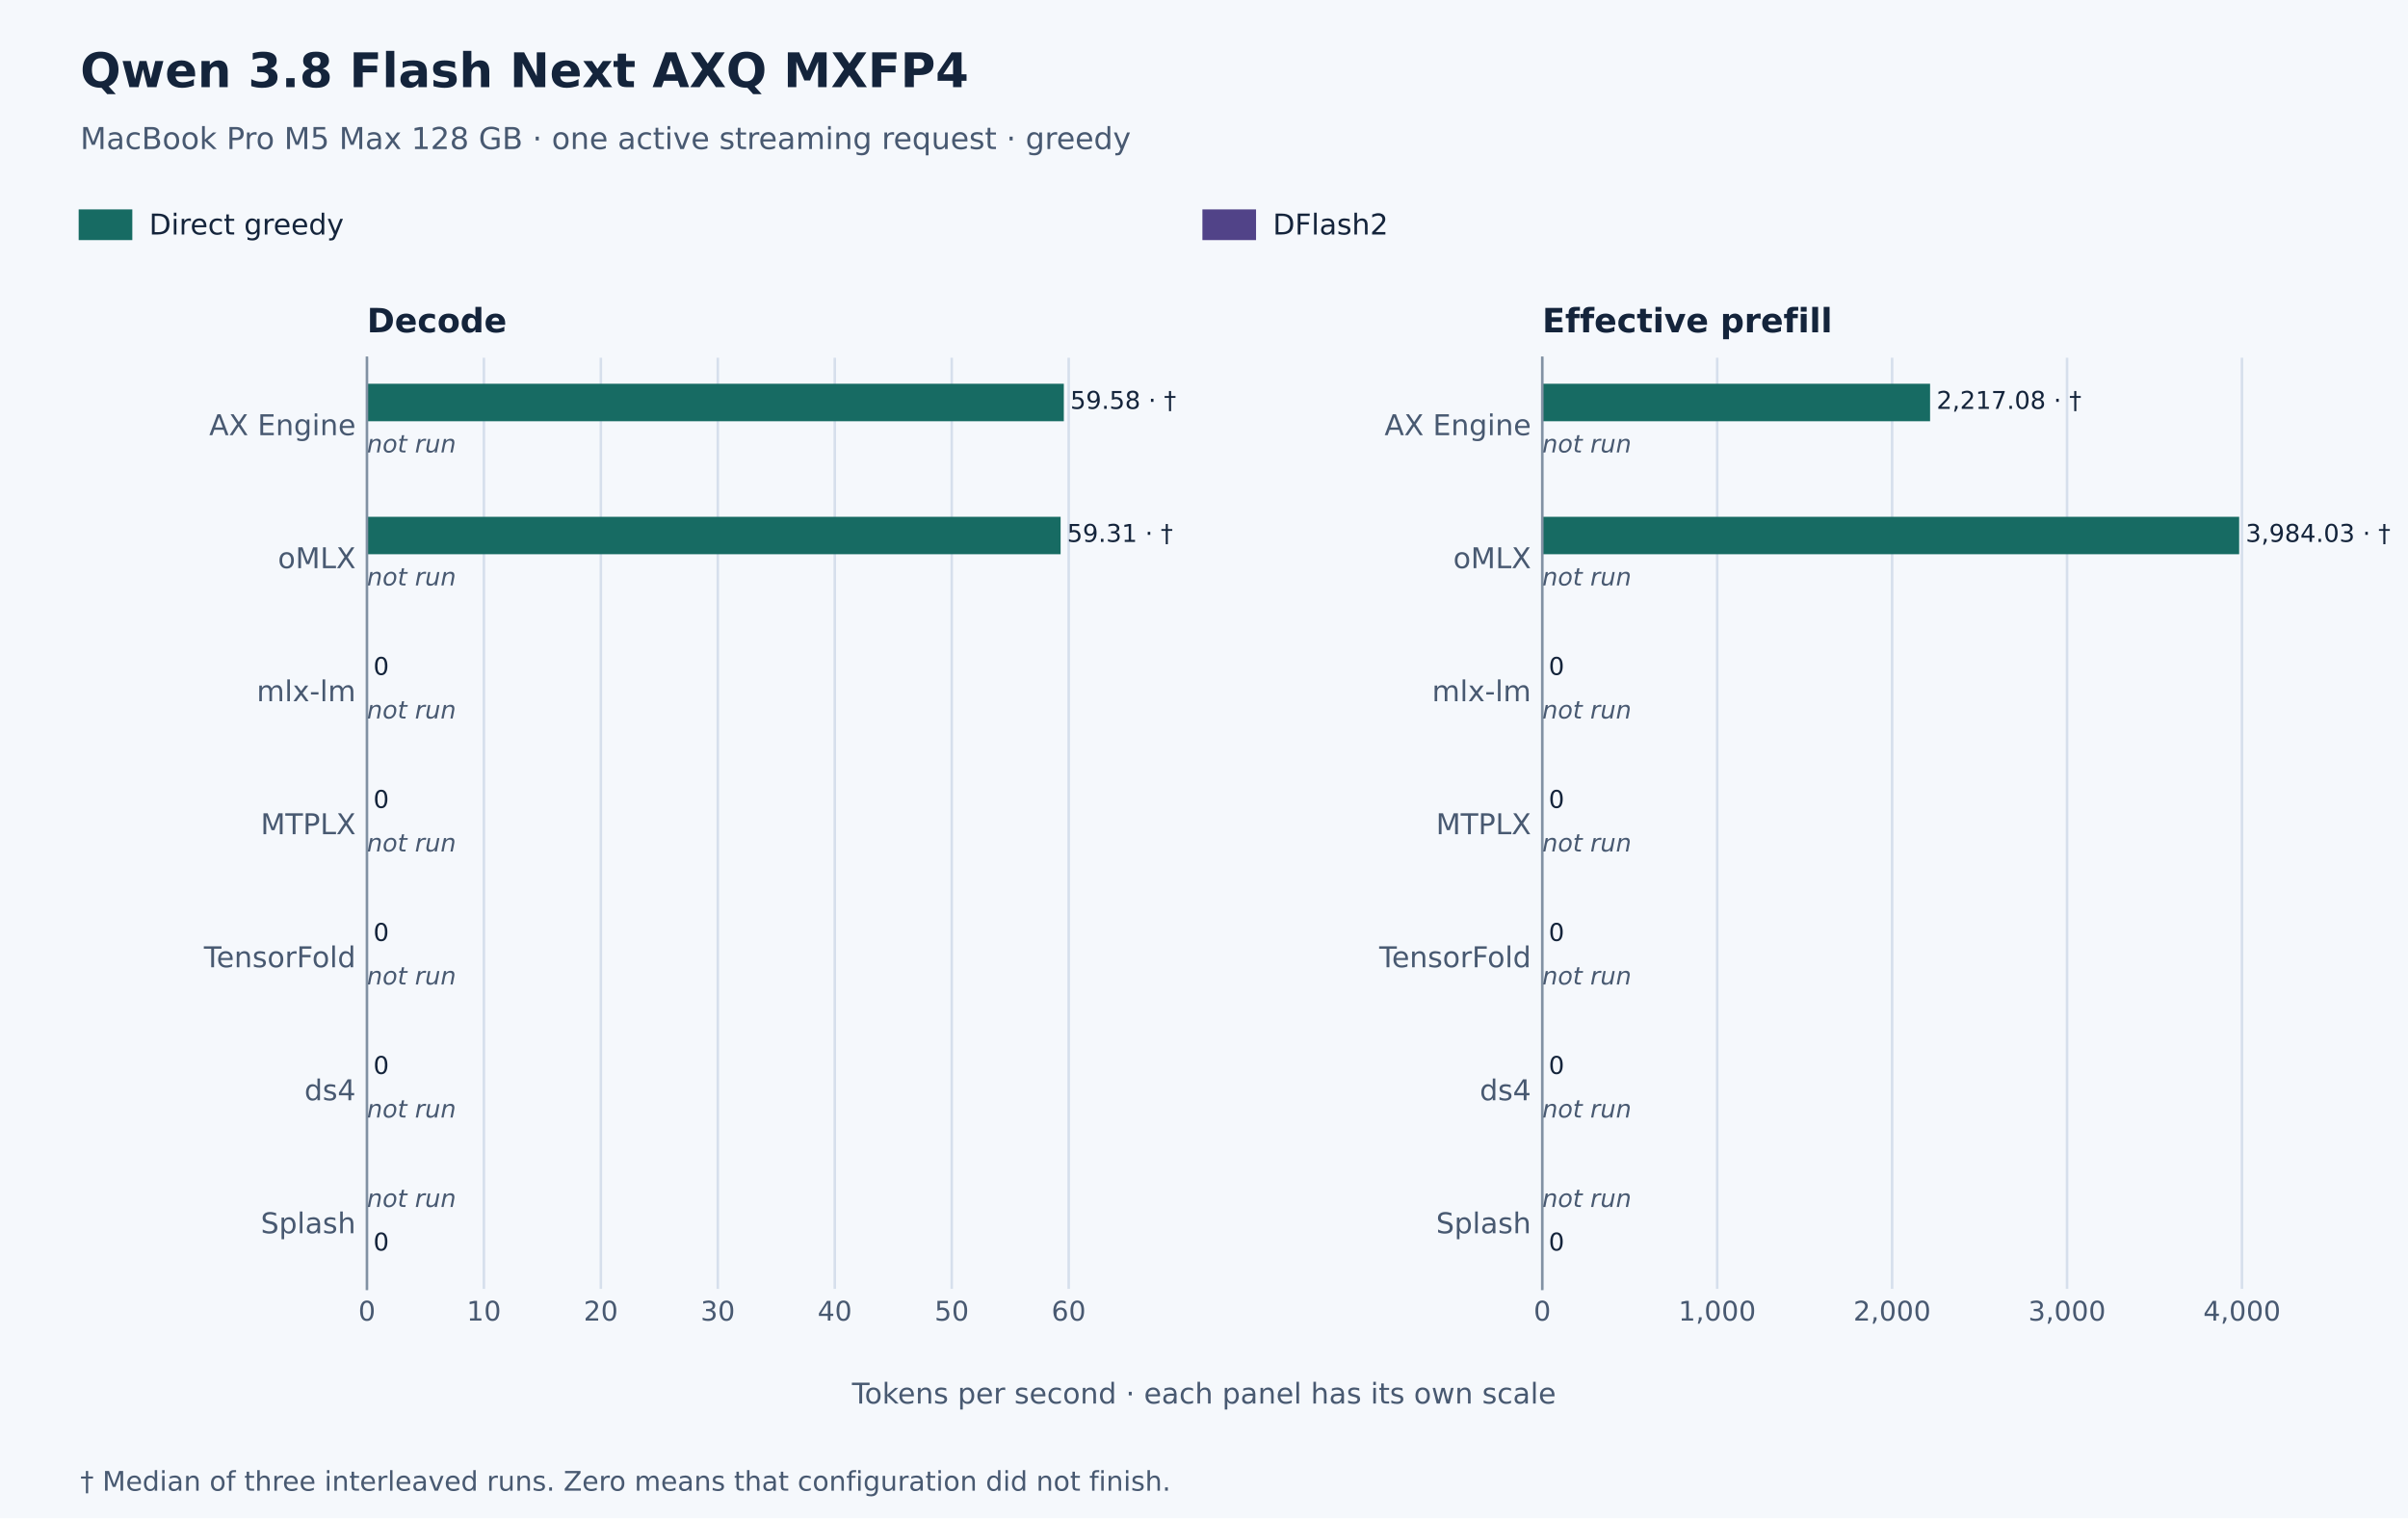
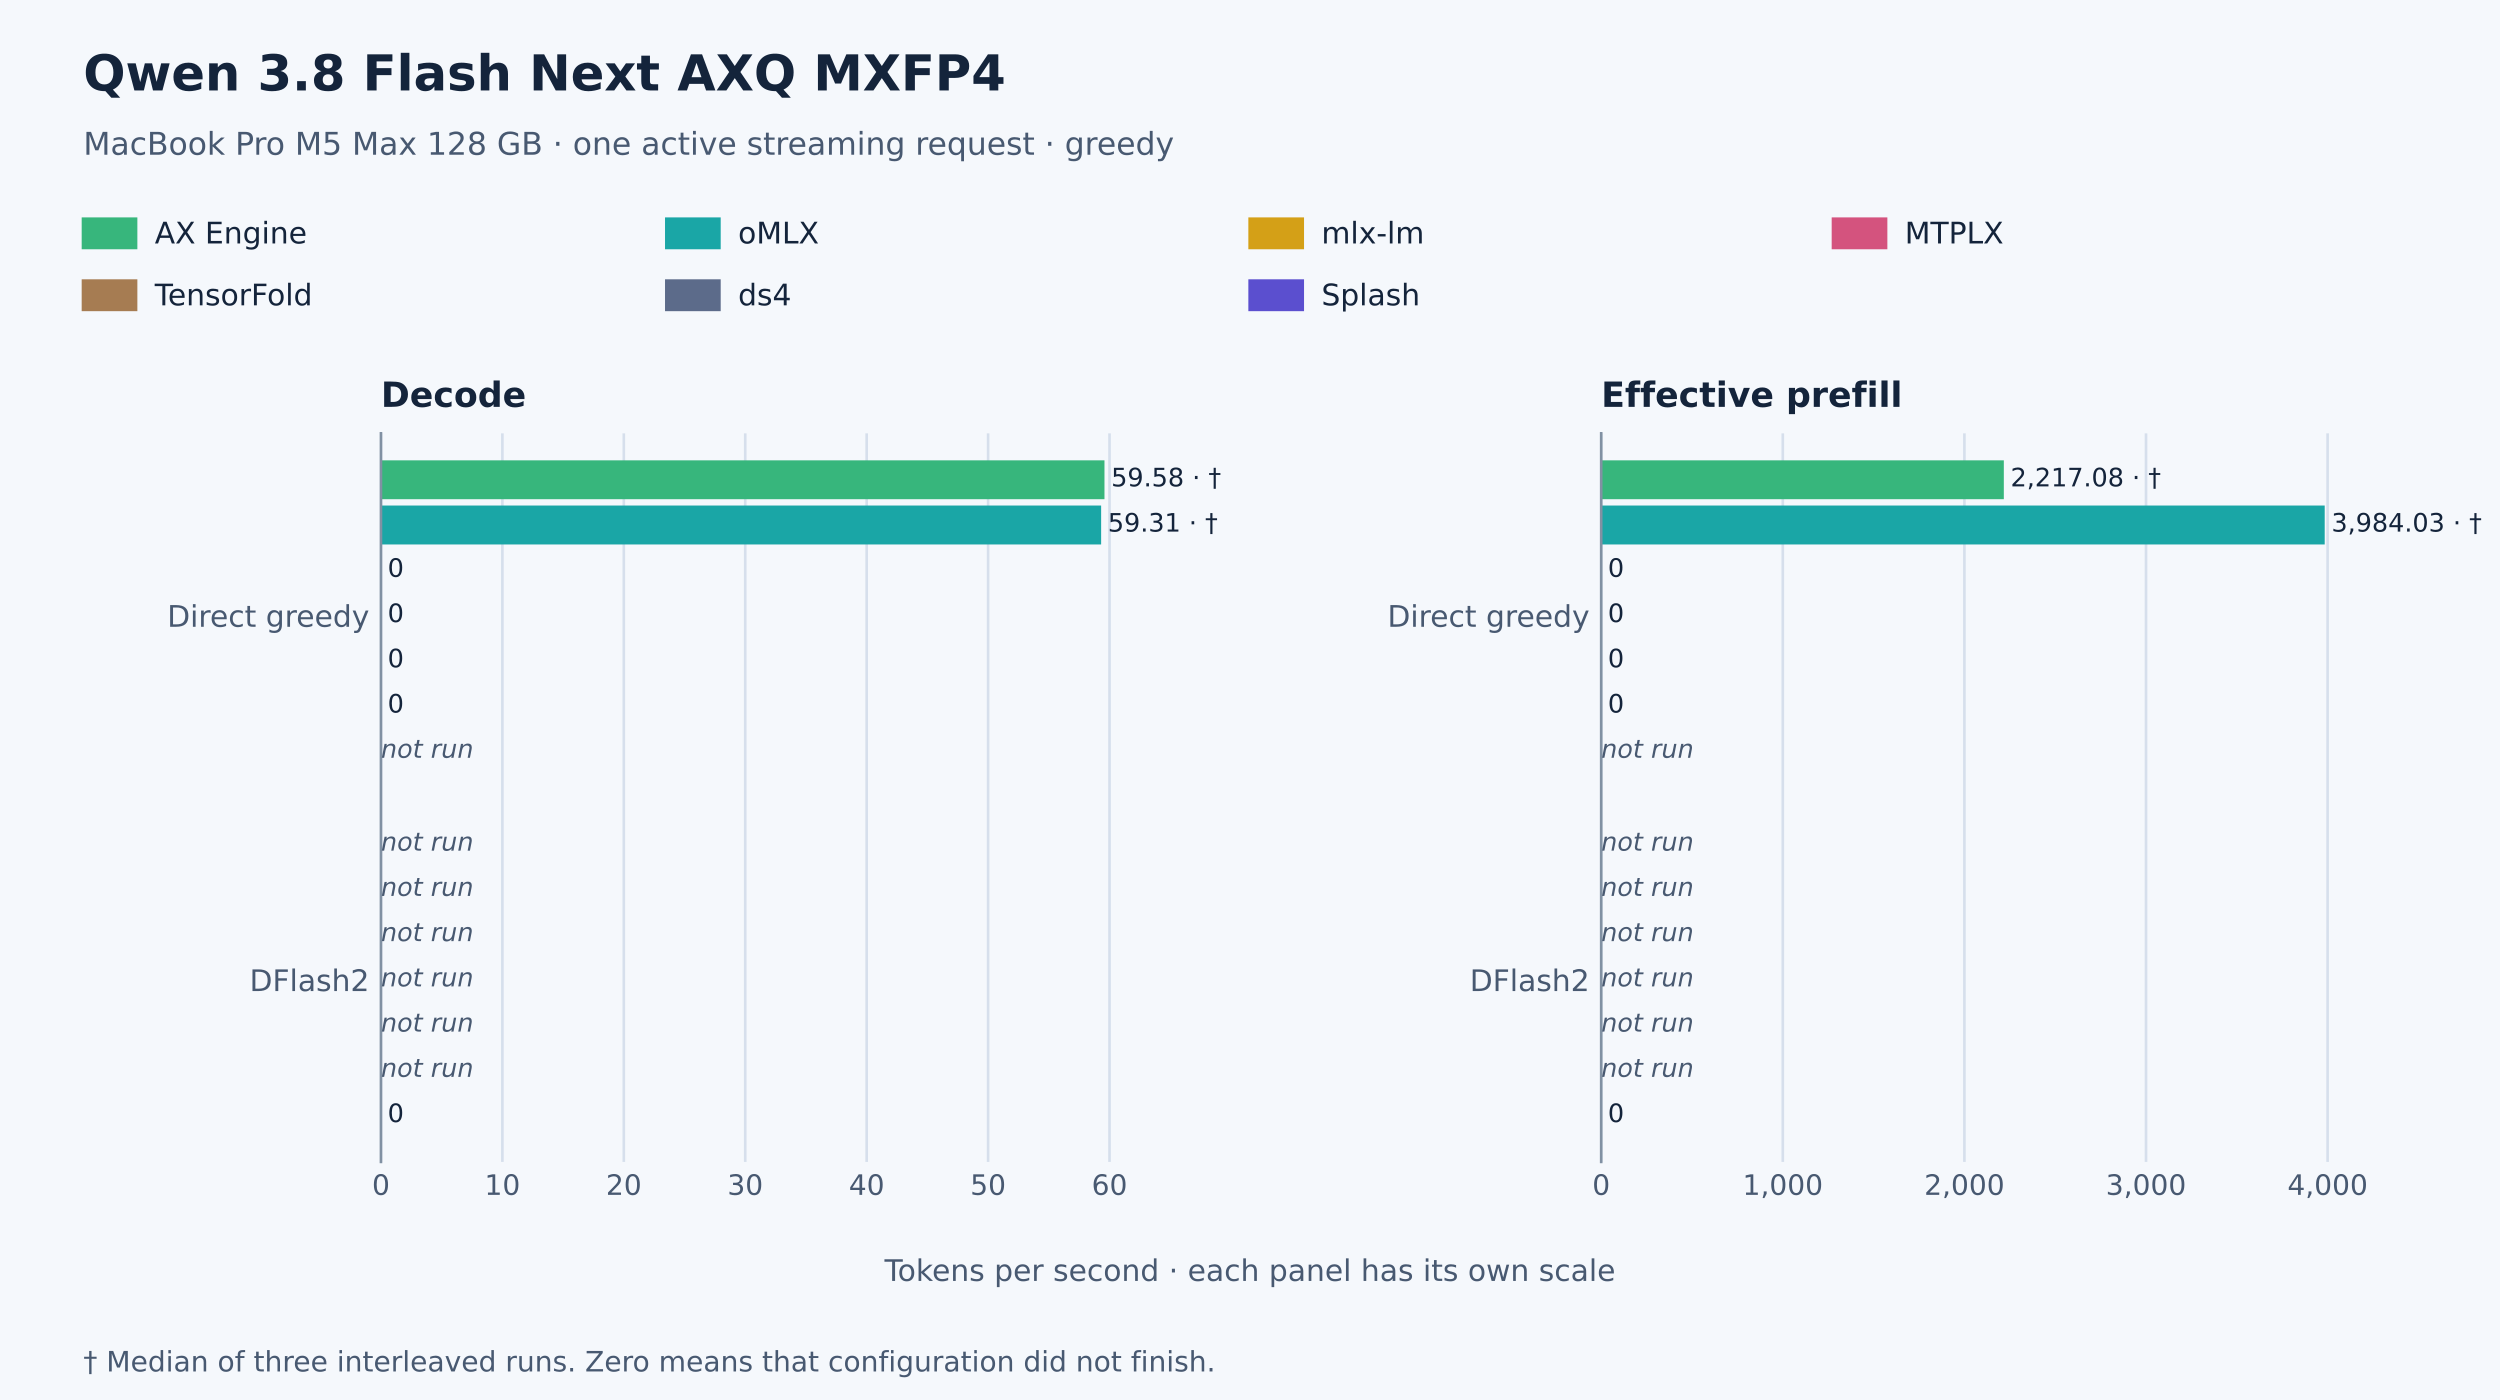
- <svg xmlns="http://www.w3.org/2000/svg" width="756pt" height="476.64pt" viewBox="0 0 756 476.64" version="1.1">
+ <svg xmlns="http://www.w3.org/2000/svg" width="756pt" height="423.36pt" viewBox="0 0 756 423.36" version="1.1">
  <defs>
    <style type="text/css">*{stroke-linejoin: round; stroke-linecap: butt}</style>
  </defs>
  <g id="figure_1">
    <g id="patch_1">
-       <path d="M 0 476.64  L 756 476.64  L 756 0  L 0 0  z " style="fill: #f5f8fc" />
+       <path d="M 0 423.36  L 756 423.36  L 756 0  L 0 0  z " style="fill: #f5f8fc" />
    </g>
    <g id="axes_1">
      <g id="patch_2">
-         <path d="M 115.2 404.64  L 369 404.64  L 369 112.32  L 115.2 112.32  z " style="fill: #f5f8fc" />
+         <path d="M 115.2 351.36  L 369 351.36  L 369 131.04  L 115.2 131.04  z " style="fill: #f5f8fc" />
      </g>
      <g id="matplotlib.axis_1">
        <g id="xtick_1">
          <g id="line2d_1">
-             <path d="M 115.2 404.64  L 115.2 112.32  " clip-path="url(#p077b2ebe01)" style="fill: none; stroke: #d6dfec; stroke-width: 0.8; stroke-linecap: square" />
+             <path d="M 115.2 351.36  L 115.2 131.04  " clip-path="url(#pa84a5c3c2f)" style="fill: none; stroke: #d6dfec; stroke-width: 0.8; stroke-linecap: square" />
          </g>
          <g id="line2d_2" />
          <g id="text_1">
-             <text style="font-size: 8.5px; font-family: 'DejaVu Sans', 'Helvetica Neue', Helvetica, Arial, sans-serif; text-anchor: middle; fill: #485971" x="115.2" y="414.598" transform="rotate(-0 115.2 414.598)">0</text>
+             <text style="font-size: 8.5px; font-family: 'DejaVu Sans', 'Helvetica Neue', Helvetica, Arial, sans-serif; text-anchor: middle; fill: #485971" x="115.2" y="361.318" transform="rotate(-0 115.2 361.318)">0</text>
          </g>
        </g>
        <g id="xtick_2">
          <g id="line2d_3">
-             <path d="M 151.92 404.64  L 151.92 112.32  " clip-path="url(#p077b2ebe01)" style="fill: none; stroke: #d6dfec; stroke-width: 0.8; stroke-linecap: square" />
+             <path d="M 151.92 351.36  L 151.92 131.04  " clip-path="url(#pa84a5c3c2f)" style="fill: none; stroke: #d6dfec; stroke-width: 0.8; stroke-linecap: square" />
          </g>
          <g id="line2d_4" />
          <g id="text_2">
-             <text style="font-size: 8.5px; font-family: 'DejaVu Sans', 'Helvetica Neue', Helvetica, Arial, sans-serif; text-anchor: middle; fill: #485971" x="151.92" y="414.598" transform="rotate(-0 151.9199 414.598)">10</text>
+             <text style="font-size: 8.5px; font-family: 'DejaVu Sans', 'Helvetica Neue', Helvetica, Arial, sans-serif; text-anchor: middle; fill: #485971" x="151.92" y="361.318" transform="rotate(-0 151.9199 361.318)">10</text>
          </g>
        </g>
        <g id="xtick_3">
          <g id="line2d_5">
-             <path d="M 188.64 404.64  L 188.64 112.32  " clip-path="url(#p077b2ebe01)" style="fill: none; stroke: #d6dfec; stroke-width: 0.8; stroke-linecap: square" />
+             <path d="M 188.64 351.36  L 188.64 131.04  " clip-path="url(#pa84a5c3c2f)" style="fill: none; stroke: #d6dfec; stroke-width: 0.8; stroke-linecap: square" />
          </g>
          <g id="line2d_6" />
          <g id="text_3">
-             <text style="font-size: 8.5px; font-family: 'DejaVu Sans', 'Helvetica Neue', Helvetica, Arial, sans-serif; text-anchor: middle; fill: #485971" x="188.64" y="414.598" transform="rotate(-0 188.6397 414.598)">20</text>
+             <text style="font-size: 8.5px; font-family: 'DejaVu Sans', 'Helvetica Neue', Helvetica, Arial, sans-serif; text-anchor: middle; fill: #485971" x="188.64" y="361.318" transform="rotate(-0 188.6397 361.318)">20</text>
          </g>
        </g>
        <g id="xtick_4">
          <g id="line2d_7">
-             <path d="M 225.36 404.64  L 225.36 112.32  " clip-path="url(#p077b2ebe01)" style="fill: none; stroke: #d6dfec; stroke-width: 0.8; stroke-linecap: square" />
+             <path d="M 225.36 351.36  L 225.36 131.04  " clip-path="url(#pa84a5c3c2f)" style="fill: none; stroke: #d6dfec; stroke-width: 0.8; stroke-linecap: square" />
          </g>
          <g id="line2d_8" />
          <g id="text_4">
-             <text style="font-size: 8.5px; font-family: 'DejaVu Sans', 'Helvetica Neue', Helvetica, Arial, sans-serif; text-anchor: middle; fill: #485971" x="225.36" y="414.598" transform="rotate(-0 225.3596 414.598)">30</text>
+             <text style="font-size: 8.5px; font-family: 'DejaVu Sans', 'Helvetica Neue', Helvetica, Arial, sans-serif; text-anchor: middle; fill: #485971" x="225.36" y="361.318" transform="rotate(-0 225.3596 361.318)">30</text>
          </g>
        </g>
        <g id="xtick_5">
          <g id="line2d_9">
-             <path d="M 262.079 404.64  L 262.079 112.32  " clip-path="url(#p077b2ebe01)" style="fill: none; stroke: #d6dfec; stroke-width: 0.8; stroke-linecap: square" />
+             <path d="M 262.079 351.36  L 262.079 131.04  " clip-path="url(#pa84a5c3c2f)" style="fill: none; stroke: #d6dfec; stroke-width: 0.8; stroke-linecap: square" />
          </g>
          <g id="line2d_10" />
          <g id="text_5">
-             <text style="font-size: 8.5px; font-family: 'DejaVu Sans', 'Helvetica Neue', Helvetica, Arial, sans-serif; text-anchor: middle; fill: #485971" x="262.079" y="414.598" transform="rotate(-0 262.0795 414.598)">40</text>
+             <text style="font-size: 8.5px; font-family: 'DejaVu Sans', 'Helvetica Neue', Helvetica, Arial, sans-serif; text-anchor: middle; fill: #485971" x="262.079" y="361.318" transform="rotate(-0 262.0795 361.318)">40</text>
          </g>
        </g>
        <g id="xtick_6">
          <g id="line2d_11">
-             <path d="M 298.799 404.64  L 298.799 112.32  " clip-path="url(#p077b2ebe01)" style="fill: none; stroke: #d6dfec; stroke-width: 0.8; stroke-linecap: square" />
+             <path d="M 298.799 351.36  L 298.799 131.04  " clip-path="url(#pa84a5c3c2f)" style="fill: none; stroke: #d6dfec; stroke-width: 0.8; stroke-linecap: square" />
          </g>
          <g id="line2d_12" />
          <g id="text_6">
-             <text style="font-size: 8.5px; font-family: 'DejaVu Sans', 'Helvetica Neue', Helvetica, Arial, sans-serif; text-anchor: middle; fill: #485971" x="298.799" y="414.598" transform="rotate(-0 298.7993 414.598)">50</text>
+             <text style="font-size: 8.5px; font-family: 'DejaVu Sans', 'Helvetica Neue', Helvetica, Arial, sans-serif; text-anchor: middle; fill: #485971" x="298.799" y="361.318" transform="rotate(-0 298.7993 361.318)">50</text>
          </g>
        </g>
        <g id="xtick_7">
          <g id="line2d_13">
-             <path d="M 335.519 404.64  L 335.519 112.32  " clip-path="url(#p077b2ebe01)" style="fill: none; stroke: #d6dfec; stroke-width: 0.8; stroke-linecap: square" />
+             <path d="M 335.519 351.36  L 335.519 131.04  " clip-path="url(#pa84a5c3c2f)" style="fill: none; stroke: #d6dfec; stroke-width: 0.8; stroke-linecap: square" />
          </g>
          <g id="line2d_14" />
          <g id="text_7">
-             <text style="font-size: 8.5px; font-family: 'DejaVu Sans', 'Helvetica Neue', Helvetica, Arial, sans-serif; text-anchor: middle; fill: #485971" x="335.519" y="414.598" transform="rotate(-0 335.5192 414.598)">60</text>
+             <text style="font-size: 8.5px; font-family: 'DejaVu Sans', 'Helvetica Neue', Helvetica, Arial, sans-serif; text-anchor: middle; fill: #485971" x="335.519" y="361.318" transform="rotate(-0 335.5192 361.318)">60</text>
          </g>
        </g>
      </g>
      <g id="matplotlib.axis_2">
        <g id="ytick_1">
          <g id="line2d_15" />
          <g id="text_8">
-             <text style="font-size: 9px; font-family: 'DejaVu Sans', 'Helvetica Neue', Helvetica, Arial, sans-serif; text-anchor: end; fill: #485971" x="111.7" y="136.619" transform="rotate(-0 111.7 136.6193)">AX Engine</text>
+             <text style="font-size: 9px; font-family: 'DejaVu Sans', 'Helvetica Neue', Helvetica, Arial, sans-serif; text-anchor: end; fill: #485971" x="111.7" y="189.539" transform="rotate(-0 111.7 189.5393)">Direct greedy</text>
          </g>
        </g>
        <g id="ytick_2">
          <g id="line2d_16" />
          <g id="text_9">
-             <text style="font-size: 9px; font-family: 'DejaVu Sans', 'Helvetica Neue', Helvetica, Arial, sans-serif; text-anchor: end; fill: #485971" x="111.7" y="178.379" transform="rotate(-0 111.7 178.3789)">oMLX</text>
-           </g>
-         </g>
-         <g id="ytick_3">
-           <g id="line2d_17" />
-           <g id="text_10">
-             <text style="font-size: 9px; font-family: 'DejaVu Sans', 'Helvetica Neue', Helvetica, Arial, sans-serif; text-anchor: end; fill: #485971" x="111.7" y="220.139" transform="rotate(-0 111.7 220.1393)">mlx-lm</text>
-           </g>
-         </g>
-         <g id="ytick_4">
-           <g id="line2d_18" />
-           <g id="text_11">
-             <text style="font-size: 9px; font-family: 'DejaVu Sans', 'Helvetica Neue', Helvetica, Arial, sans-serif; text-anchor: end; fill: #485971" x="111.7" y="261.899" transform="rotate(-0 111.7 261.8989)">MTPLX</text>
-           </g>
-         </g>
-         <g id="ytick_5">
-           <g id="line2d_19" />
-           <g id="text_12">
-             <text style="font-size: 9px; font-family: 'DejaVu Sans', 'Helvetica Neue', Helvetica, Arial, sans-serif; text-anchor: end; fill: #485971" x="111.7" y="303.659" transform="rotate(-0 111.7 303.6593)">TensorFold</text>
-           </g>
-         </g>
-         <g id="ytick_6">
-           <g id="line2d_20" />
-           <g id="text_13">
-             <text style="font-size: 9px; font-family: 'DejaVu Sans', 'Helvetica Neue', Helvetica, Arial, sans-serif; text-anchor: end; fill: #485971" x="111.7" y="345.419" transform="rotate(-0 111.7 345.4193)">ds4</text>
-           </g>
-         </g>
-         <g id="ytick_7">
-           <g id="line2d_21" />
-           <g id="text_14">
-             <text style="font-size: 9px; font-family: 'DejaVu Sans', 'Helvetica Neue', Helvetica, Arial, sans-serif; text-anchor: end; fill: #485971" x="111.7" y="387.179" transform="rotate(-0 111.7 387.1793)">Splash</text>
+             <text style="font-size: 9px; font-family: 'DejaVu Sans', 'Helvetica Neue', Helvetica, Arial, sans-serif; text-anchor: end; fill: #485971" x="111.7" y="299.699" transform="rotate(-0 111.7 299.6993)">DFlash2</text>
          </g>
        </g>
      </g>
      <g id="patch_3">
-         <path d="M 115.2 120.478  L 333.993 120.478  L 333.993 132.242  L 115.2 132.242  z " clip-path="url(#p077b2ebe01)" style="fill: #176b63" />
+         <path d="M 115.2 139.198  L 333.993 139.198  L 333.993 150.962  L 115.2 150.962  z " clip-path="url(#pa84a5c3c2f)" style="fill: #37b67c" />
      </g>
      <g id="patch_4">
-         <path d="M 115.2 162.238  L 332.981 162.238  L 332.981 174.002  L 115.2 174.002  z " clip-path="url(#p077b2ebe01)" style="fill: #176b63" />
+         <path d="M 115.2 152.878  L 332.981 152.878  L 332.981 164.642  L 115.2 164.642  z " clip-path="url(#pa84a5c3c2f)" style="fill: #1aa6a6" />
      </g>
      <g id="patch_5">
-         <path d="M 115.2 203.998  L 115.2 203.998  L 115.2 215.762  L 115.2 215.762  z " clip-path="url(#p077b2ebe01)" style="fill: #176b63" />
+         <path d="M 115.2 166.558  L 115.2 166.558  L 115.2 178.322  L 115.2 178.322  z " clip-path="url(#pa84a5c3c2f)" style="fill: #d4a017" />
      </g>
      <g id="patch_6">
-         <path d="M 115.2 245.758  L 115.2 245.758  L 115.2 257.522  L 115.2 257.522  z " clip-path="url(#p077b2ebe01)" style="fill: #176b63" />
+         <path d="M 115.2 180.238  L 115.2 180.238  L 115.2 192.002  L 115.2 192.002  z " clip-path="url(#pa84a5c3c2f)" style="fill: #d4537e" />
      </g>
      <g id="patch_7">
-         <path d="M 115.2 287.518  L 115.2 287.518  L 115.2 299.282  L 115.2 299.282  z " clip-path="url(#p077b2ebe01)" style="fill: #176b63" />
+         <path d="M 115.2 193.918  L 115.2 193.918  L 115.2 205.682  L 115.2 205.682  z " clip-path="url(#pa84a5c3c2f)" style="fill: #a67c52" />
      </g>
      <g id="patch_8">
-         <path d="M 115.2 329.278  L 115.2 329.278  L 115.2 341.042  L 115.2 341.042  z " clip-path="url(#p077b2ebe01)" style="fill: #176b63" />
+         <path d="M 115.2 207.598  L 115.2 207.598  L 115.2 219.362  L 115.2 219.362  z " clip-path="url(#pa84a5c3c2f)" style="fill: #5c6b8a" />
      </g>
      <g id="patch_9">
-         <path d="M 115.2 384.718  L 115.2 384.718  L 115.2 396.482  L 115.2 396.482  z " clip-path="url(#p077b2ebe01)" style="fill: #514388" />
+         <path d="M 115.2 331.438  L 115.2 331.438  L 115.2 343.202  L 115.2 343.202  z " clip-path="url(#pa84a5c3c2f)" style="fill: #5b4fcf" />
      </g>
      <g id="patch_10">
-         <path d="M 115.2 404.64  L 115.2 112.32  " style="fill: none; stroke: #8191a3; stroke-width: 0.8; stroke-linejoin: miter; stroke-linecap: square" />
+         <path d="M 115.2 351.36  L 115.2 131.04  " style="fill: none; stroke: #8191a3; stroke-width: 0.8; stroke-linejoin: miter; stroke-linecap: square" />
+       </g>
+       <g id="text_10">
+         <text style="font-size: 7.7px; font-family: 'DejaVu Sans', 'Helvetica Neue', Helvetica, Arial, sans-serif; text-anchor: start; fill: #14243b" x="336.024" y="147.08" transform="rotate(-0 336.0235 147.0802)">59.58 · †</text>
+       </g>
+       <g id="text_11">
+         <text style="font-size: 7.7px; font-family: 'DejaVu Sans', 'Helvetica Neue', Helvetica, Arial, sans-serif; text-anchor: start; fill: #14243b" x="335.012" y="160.76" transform="rotate(-0 335.0119 160.7602)">59.31 · †</text>
+       </g>
+       <g id="text_12">
+         <text style="font-size: 7.7px; font-family: 'DejaVu Sans', 'Helvetica Neue', Helvetica, Arial, sans-serif; text-anchor: start; fill: #14243b" x="117.23" y="174.44" transform="rotate(-0 117.2304 174.4402)">0</text>
+       </g>
+       <g id="text_13">
+         <text style="font-size: 7.7px; font-family: 'DejaVu Sans', 'Helvetica Neue', Helvetica, Arial, sans-serif; text-anchor: start; fill: #14243b" x="117.23" y="188.12" transform="rotate(-0 117.2304 188.1202)">0</text>
+       </g>
+       <g id="text_14">
+         <text style="font-size: 7.7px; font-family: 'DejaVu Sans', 'Helvetica Neue', Helvetica, Arial, sans-serif; text-anchor: start; fill: #14243b" x="117.23" y="201.8" transform="rotate(-0 117.2304 201.8002)">0</text>
      </g>
      <g id="text_15">
-         <text style="font-size: 7.7px; font-family: 'DejaVu Sans', 'Helvetica Neue', Helvetica, Arial, sans-serif; text-anchor: start; fill: #14243b" x="336.024" y="128.36" transform="rotate(-0 336.0235 128.3602)">59.58 · †</text>
+         <text style="font-size: 7.7px; font-family: 'DejaVu Sans', 'Helvetica Neue', Helvetica, Arial, sans-serif; text-anchor: start; fill: #14243b" x="117.23" y="215.48" transform="rotate(-0 117.2304 215.4802)">0</text>
      </g>
      <g id="text_16">
-         <text style="font-style: italic; font-size: 7.7px; font-family: 'DejaVu Sans', 'Helvetica Neue', Helvetica, Arial, sans-serif; text-anchor: start; fill: #485971" x="115.2" y="142.04" transform="rotate(-0 115.2 142.0402)"> not run</text>
+         <text style="font-style: italic; font-size: 7.7px; font-family: 'DejaVu Sans', 'Helvetica Neue', Helvetica, Arial, sans-serif; text-anchor: start; fill: #485971" x="115.2" y="229.16" transform="rotate(-0 115.2 229.1602)"> not run</text>
      </g>
      <g id="text_17">
-         <text style="font-size: 7.7px; font-family: 'DejaVu Sans', 'Helvetica Neue', Helvetica, Arial, sans-serif; text-anchor: start; fill: #14243b" x="335.012" y="170.12" transform="rotate(-0 335.0119 170.1202)">59.31 · †</text>
+         <text style="font-style: italic; font-size: 7.7px; font-family: 'DejaVu Sans', 'Helvetica Neue', Helvetica, Arial, sans-serif; text-anchor: start; fill: #485971" x="115.2" y="257.24" transform="rotate(-0 115.2 257.2402)"> not run</text>
      </g>
      <g id="text_18">
-         <text style="font-style: italic; font-size: 7.7px; font-family: 'DejaVu Sans', 'Helvetica Neue', Helvetica, Arial, sans-serif; text-anchor: start; fill: #485971" x="115.2" y="183.8" transform="rotate(-0 115.2 183.8002)"> not run</text>
+         <text style="font-style: italic; font-size: 7.7px; font-family: 'DejaVu Sans', 'Helvetica Neue', Helvetica, Arial, sans-serif; text-anchor: start; fill: #485971" x="115.2" y="270.92" transform="rotate(-0 115.2 270.9202)"> not run</text>
      </g>
      <g id="text_19">
-         <text style="font-size: 7.7px; font-family: 'DejaVu Sans', 'Helvetica Neue', Helvetica, Arial, sans-serif; text-anchor: start; fill: #14243b" x="117.23" y="211.88" transform="rotate(-0 117.2304 211.8802)">0</text>
+         <text style="font-style: italic; font-size: 7.7px; font-family: 'DejaVu Sans', 'Helvetica Neue', Helvetica, Arial, sans-serif; text-anchor: start; fill: #485971" x="115.2" y="284.6" transform="rotate(-0 115.2 284.6002)"> not run</text>
      </g>
      <g id="text_20">
-         <text style="font-style: italic; font-size: 7.7px; font-family: 'DejaVu Sans', 'Helvetica Neue', Helvetica, Arial, sans-serif; text-anchor: start; fill: #485971" x="115.2" y="225.56" transform="rotate(-0 115.2 225.5602)"> not run</text>
+         <text style="font-style: italic; font-size: 7.7px; font-family: 'DejaVu Sans', 'Helvetica Neue', Helvetica, Arial, sans-serif; text-anchor: start; fill: #485971" x="115.2" y="298.28" transform="rotate(-0 115.2 298.2802)"> not run</text>
      </g>
      <g id="text_21">
-         <text style="font-size: 7.7px; font-family: 'DejaVu Sans', 'Helvetica Neue', Helvetica, Arial, sans-serif; text-anchor: start; fill: #14243b" x="117.23" y="253.64" transform="rotate(-0 117.2304 253.6402)">0</text>
+         <text style="font-style: italic; font-size: 7.7px; font-family: 'DejaVu Sans', 'Helvetica Neue', Helvetica, Arial, sans-serif; text-anchor: start; fill: #485971" x="115.2" y="311.96" transform="rotate(-0 115.2 311.9602)"> not run</text>
      </g>
      <g id="text_22">
-         <text style="font-style: italic; font-size: 7.7px; font-family: 'DejaVu Sans', 'Helvetica Neue', Helvetica, Arial, sans-serif; text-anchor: start; fill: #485971" x="115.2" y="267.32" transform="rotate(-0 115.2 267.3202)"> not run</text>
+         <text style="font-style: italic; font-size: 7.7px; font-family: 'DejaVu Sans', 'Helvetica Neue', Helvetica, Arial, sans-serif; text-anchor: start; fill: #485971" x="115.2" y="325.64" transform="rotate(-0 115.2 325.6402)"> not run</text>
      </g>
      <g id="text_23">
-         <text style="font-size: 7.7px; font-family: 'DejaVu Sans', 'Helvetica Neue', Helvetica, Arial, sans-serif; text-anchor: start; fill: #14243b" x="117.23" y="295.4" transform="rotate(-0 117.2304 295.4002)">0</text>
+         <text style="font-size: 7.7px; font-family: 'DejaVu Sans', 'Helvetica Neue', Helvetica, Arial, sans-serif; text-anchor: start; fill: #14243b" x="117.23" y="339.32" transform="rotate(-0 117.2304 339.3202)">0</text>
      </g>
      <g id="text_24">
-         <text style="font-style: italic; font-size: 7.7px; font-family: 'DejaVu Sans', 'Helvetica Neue', Helvetica, Arial, sans-serif; text-anchor: start; fill: #485971" x="115.2" y="309.08" transform="rotate(-0 115.2 309.0802)"> not run</text>
-       </g>
-       <g id="text_25">
-         <text style="font-size: 7.7px; font-family: 'DejaVu Sans', 'Helvetica Neue', Helvetica, Arial, sans-serif; text-anchor: start; fill: #14243b" x="117.23" y="337.16" transform="rotate(-0 117.2304 337.1602)">0</text>
-       </g>
-       <g id="text_26">
-         <text style="font-style: italic; font-size: 7.7px; font-family: 'DejaVu Sans', 'Helvetica Neue', Helvetica, Arial, sans-serif; text-anchor: start; fill: #485971" x="115.2" y="350.84" transform="rotate(-0 115.2 350.8402)"> not run</text>
-       </g>
-       <g id="text_27">
-         <text style="font-style: italic; font-size: 7.7px; font-family: 'DejaVu Sans', 'Helvetica Neue', Helvetica, Arial, sans-serif; text-anchor: start; fill: #485971" x="115.2" y="378.92" transform="rotate(-0 115.2 378.9202)"> not run</text>
-       </g>
-       <g id="text_28">
-         <text style="font-size: 7.7px; font-family: 'DejaVu Sans', 'Helvetica Neue', Helvetica, Arial, sans-serif; text-anchor: start; fill: #14243b" x="117.23" y="392.6" transform="rotate(-0 117.2304 392.6002)">0</text>
-       </g>
-       <g id="text_29">
-         <text style="font-weight: 700; font-size: 10.5px; font-family: 'DejaVu Sans', 'Helvetica Neue', Helvetica, Arial, sans-serif; text-anchor: start; fill: #14243b" x="115.2" y="104.32" transform="rotate(-0 115.2 104.32)">Decode</text>
+         <text style="font-weight: 700; font-size: 10.5px; font-family: 'DejaVu Sans', 'Helvetica Neue', Helvetica, Arial, sans-serif; text-anchor: start; fill: #14243b" x="115.2" y="123.04" transform="rotate(-0 115.2 123.04)">Decode</text>
      </g>
    </g>
    <g id="axes_2">
      <g id="patch_11">
-         <path d="M 484.2 404.64  L 738 404.64  L 738 112.32  L 484.2 112.32  z " style="fill: #f5f8fc" />
+         <path d="M 484.2 351.36  L 738 351.36  L 738 131.04  L 484.2 131.04  z " style="fill: #f5f8fc" />
      </g>
      <g id="matplotlib.axis_3">
        <g id="xtick_8">
-           <g id="line2d_22">
-             <path d="M 484.2 404.64  L 484.2 112.32  " clip-path="url(#pa3af4851b5)" style="fill: none; stroke: #d6dfec; stroke-width: 0.8; stroke-linecap: square" />
-           </g>
-           <g id="line2d_23" />
+           <g id="line2d_17">
+             <path d="M 484.2 351.36  L 484.2 131.04  " clip-path="url(#pe4d0dc6163)" style="fill: none; stroke: #d6dfec; stroke-width: 0.8; stroke-linecap: square" />
+           </g>
+           <g id="line2d_18" />
+           <g id="text_25">
+             <text style="font-size: 8.5px; font-family: 'DejaVu Sans', 'Helvetica Neue', Helvetica, Arial, sans-serif; text-anchor: middle; fill: #485971" x="484.2" y="361.318" transform="rotate(-0 484.2 361.318)">0</text>
+           </g>
+         </g>
+         <g id="xtick_9">
+           <g id="line2d_19">
+             <path d="M 539.118 351.36  L 539.118 131.04  " clip-path="url(#pe4d0dc6163)" style="fill: none; stroke: #d6dfec; stroke-width: 0.8; stroke-linecap: square" />
+           </g>
+           <g id="line2d_20" />
+           <g id="text_26">
+             <text style="font-size: 8.5px; font-family: 'DejaVu Sans', 'Helvetica Neue', Helvetica, Arial, sans-serif; text-anchor: middle; fill: #485971" x="539.118" y="361.318" transform="rotate(-0 539.1176 361.318)">1,000</text>
+           </g>
+         </g>
+         <g id="xtick_10">
+           <g id="line2d_21">
+             <path d="M 594.035 351.36  L 594.035 131.04  " clip-path="url(#pe4d0dc6163)" style="fill: none; stroke: #d6dfec; stroke-width: 0.8; stroke-linecap: square" />
+           </g>
+           <g id="line2d_22" />
+           <g id="text_27">
+             <text style="font-size: 8.5px; font-family: 'DejaVu Sans', 'Helvetica Neue', Helvetica, Arial, sans-serif; text-anchor: middle; fill: #485971" x="594.035" y="361.318" transform="rotate(-0 594.0351 361.318)">2,000</text>
+           </g>
+         </g>
+         <g id="xtick_11">
+           <g id="line2d_23">
+             <path d="M 648.953 351.36  L 648.953 131.04  " clip-path="url(#pe4d0dc6163)" style="fill: none; stroke: #d6dfec; stroke-width: 0.8; stroke-linecap: square" />
+           </g>
+           <g id="line2d_24" />
+           <g id="text_28">
+             <text style="font-size: 8.5px; font-family: 'DejaVu Sans', 'Helvetica Neue', Helvetica, Arial, sans-serif; text-anchor: middle; fill: #485971" x="648.953" y="361.318" transform="rotate(-0 648.9527 361.318)">3,000</text>
+           </g>
+         </g>
+         <g id="xtick_12">
+           <g id="line2d_25">
+             <path d="M 703.87 351.36  L 703.87 131.04  " clip-path="url(#pe4d0dc6163)" style="fill: none; stroke: #d6dfec; stroke-width: 0.8; stroke-linecap: square" />
+           </g>
+           <g id="line2d_26" />
+           <g id="text_29">
+             <text style="font-size: 8.5px; font-family: 'DejaVu Sans', 'Helvetica Neue', Helvetica, Arial, sans-serif; text-anchor: middle; fill: #485971" x="703.87" y="361.318" transform="rotate(-0 703.8703 361.318)">4,000</text>
+           </g>
+         </g>
+       </g>
+       <g id="matplotlib.axis_4">
+         <g id="ytick_3">
+           <g id="line2d_27" />
          <g id="text_30">
-             <text style="font-size: 8.5px; font-family: 'DejaVu Sans', 'Helvetica Neue', Helvetica, Arial, sans-serif; text-anchor: middle; fill: #485971" x="484.2" y="414.598" transform="rotate(-0 484.2 414.598)">0</text>
-           </g>
-         </g>
-         <g id="xtick_9">
-           <g id="line2d_24">
-             <path d="M 539.118 404.64  L 539.118 112.32  " clip-path="url(#pa3af4851b5)" style="fill: none; stroke: #d6dfec; stroke-width: 0.8; stroke-linecap: square" />
-           </g>
-           <g id="line2d_25" />
+             <text style="font-size: 9px; font-family: 'DejaVu Sans', 'Helvetica Neue', Helvetica, Arial, sans-serif; text-anchor: end; fill: #485971" x="480.7" y="189.539" transform="rotate(-0 480.7 189.5393)">Direct greedy</text>
+           </g>
+         </g>
+         <g id="ytick_4">
+           <g id="line2d_28" />
          <g id="text_31">
-             <text style="font-size: 8.5px; font-family: 'DejaVu Sans', 'Helvetica Neue', Helvetica, Arial, sans-serif; text-anchor: middle; fill: #485971" x="539.118" y="414.598" transform="rotate(-0 539.1176 414.598)">1,000</text>
-           </g>
-         </g>
-         <g id="xtick_10">
-           <g id="line2d_26">
-             <path d="M 594.035 404.64  L 594.035 112.32  " clip-path="url(#pa3af4851b5)" style="fill: none; stroke: #d6dfec; stroke-width: 0.8; stroke-linecap: square" />
-           </g>
-           <g id="line2d_27" />
-           <g id="text_32">
-             <text style="font-size: 8.5px; font-family: 'DejaVu Sans', 'Helvetica Neue', Helvetica, Arial, sans-serif; text-anchor: middle; fill: #485971" x="594.035" y="414.598" transform="rotate(-0 594.0351 414.598)">2,000</text>
-           </g>
-         </g>
-         <g id="xtick_11">
-           <g id="line2d_28">
-             <path d="M 648.953 404.64  L 648.953 112.32  " clip-path="url(#pa3af4851b5)" style="fill: none; stroke: #d6dfec; stroke-width: 0.8; stroke-linecap: square" />
-           </g>
-           <g id="line2d_29" />
-           <g id="text_33">
-             <text style="font-size: 8.5px; font-family: 'DejaVu Sans', 'Helvetica Neue', Helvetica, Arial, sans-serif; text-anchor: middle; fill: #485971" x="648.953" y="414.598" transform="rotate(-0 648.9527 414.598)">3,000</text>
-           </g>
-         </g>
-         <g id="xtick_12">
-           <g id="line2d_30">
-             <path d="M 703.87 404.64  L 703.87 112.32  " clip-path="url(#pa3af4851b5)" style="fill: none; stroke: #d6dfec; stroke-width: 0.8; stroke-linecap: square" />
-           </g>
-           <g id="line2d_31" />
-           <g id="text_34">
-             <text style="font-size: 8.5px; font-family: 'DejaVu Sans', 'Helvetica Neue', Helvetica, Arial, sans-serif; text-anchor: middle; fill: #485971" x="703.87" y="414.598" transform="rotate(-0 703.8703 414.598)">4,000</text>
-           </g>
-         </g>
-       </g>
-       <g id="matplotlib.axis_4">
-         <g id="ytick_8">
-           <g id="line2d_32" />
-           <g id="text_35">
-             <text style="font-size: 9px; font-family: 'DejaVu Sans', 'Helvetica Neue', Helvetica, Arial, sans-serif; text-anchor: end; fill: #485971" x="480.7" y="136.619" transform="rotate(-0 480.7 136.6193)">AX Engine</text>
-           </g>
-         </g>
-         <g id="ytick_9">
-           <g id="line2d_33" />
-           <g id="text_36">
-             <text style="font-size: 9px; font-family: 'DejaVu Sans', 'Helvetica Neue', Helvetica, Arial, sans-serif; text-anchor: end; fill: #485971" x="480.7" y="178.379" transform="rotate(-0 480.7 178.3789)">oMLX</text>
-           </g>
-         </g>
-         <g id="ytick_10">
-           <g id="line2d_34" />
-           <g id="text_37">
-             <text style="font-size: 9px; font-family: 'DejaVu Sans', 'Helvetica Neue', Helvetica, Arial, sans-serif; text-anchor: end; fill: #485971" x="480.7" y="220.139" transform="rotate(-0 480.7 220.1393)">mlx-lm</text>
-           </g>
-         </g>
-         <g id="ytick_11">
-           <g id="line2d_35" />
-           <g id="text_38">
-             <text style="font-size: 9px; font-family: 'DejaVu Sans', 'Helvetica Neue', Helvetica, Arial, sans-serif; text-anchor: end; fill: #485971" x="480.7" y="261.899" transform="rotate(-0 480.7 261.8989)">MTPLX</text>
-           </g>
-         </g>
-         <g id="ytick_12">
-           <g id="line2d_36" />
-           <g id="text_39">
-             <text style="font-size: 9px; font-family: 'DejaVu Sans', 'Helvetica Neue', Helvetica, Arial, sans-serif; text-anchor: end; fill: #485971" x="480.7" y="303.659" transform="rotate(-0 480.7 303.6593)">TensorFold</text>
-           </g>
-         </g>
-         <g id="ytick_13">
-           <g id="line2d_37" />
-           <g id="text_40">
-             <text style="font-size: 9px; font-family: 'DejaVu Sans', 'Helvetica Neue', Helvetica, Arial, sans-serif; text-anchor: end; fill: #485971" x="480.7" y="345.419" transform="rotate(-0 480.7 345.4193)">ds4</text>
-           </g>
-         </g>
-         <g id="ytick_14">
-           <g id="line2d_38" />
-           <g id="text_41">
-             <text style="font-size: 9px; font-family: 'DejaVu Sans', 'Helvetica Neue', Helvetica, Arial, sans-serif; text-anchor: end; fill: #485971" x="480.7" y="387.179" transform="rotate(-0 480.7 387.1793)">Splash</text>
+             <text style="font-size: 9px; font-family: 'DejaVu Sans', 'Helvetica Neue', Helvetica, Arial, sans-serif; text-anchor: end; fill: #485971" x="480.7" y="299.699" transform="rotate(-0 480.7 299.6993)">DFlash2</text>
          </g>
        </g>
      </g>
      <g id="patch_12">
-         <path d="M 484.2 120.478  L 605.957 120.478  L 605.957 132.242  L 484.2 132.242  z " clip-path="url(#pa3af4851b5)" style="fill: #176b63" />
+         <path d="M 484.2 139.198  L 605.957 139.198  L 605.957 150.962  L 484.2 150.962  z " clip-path="url(#pe4d0dc6163)" style="fill: #37b67c" />
      </g>
      <g id="patch_13">
-         <path d="M 484.2 162.238  L 702.993 162.238  L 702.993 174.002  L 484.2 174.002  z " clip-path="url(#pa3af4851b5)" style="fill: #176b63" />
+         <path d="M 484.2 152.878  L 702.993 152.878  L 702.993 164.642  L 484.2 164.642  z " clip-path="url(#pe4d0dc6163)" style="fill: #1aa6a6" />
      </g>
      <g id="patch_14">
-         <path d="M 484.2 203.998  L 484.2 203.998  L 484.2 215.762  L 484.2 215.762  z " clip-path="url(#pa3af4851b5)" style="fill: #176b63" />
+         <path d="M 484.2 166.558  L 484.2 166.558  L 484.2 178.322  L 484.2 178.322  z " clip-path="url(#pe4d0dc6163)" style="fill: #d4a017" />
      </g>
      <g id="patch_15">
-         <path d="M 484.2 245.758  L 484.2 245.758  L 484.2 257.522  L 484.2 257.522  z " clip-path="url(#pa3af4851b5)" style="fill: #176b63" />
+         <path d="M 484.2 180.238  L 484.2 180.238  L 484.2 192.002  L 484.2 192.002  z " clip-path="url(#pe4d0dc6163)" style="fill: #d4537e" />
      </g>
      <g id="patch_16">
-         <path d="M 484.2 287.518  L 484.2 287.518  L 484.2 299.282  L 484.2 299.282  z " clip-path="url(#pa3af4851b5)" style="fill: #176b63" />
+         <path d="M 484.2 193.918  L 484.2 193.918  L 484.2 205.682  L 484.2 205.682  z " clip-path="url(#pe4d0dc6163)" style="fill: #a67c52" />
      </g>
      <g id="patch_17">
-         <path d="M 484.2 329.278  L 484.2 329.278  L 484.2 341.042  L 484.2 341.042  z " clip-path="url(#pa3af4851b5)" style="fill: #176b63" />
+         <path d="M 484.2 207.598  L 484.2 207.598  L 484.2 219.362  L 484.2 219.362  z " clip-path="url(#pe4d0dc6163)" style="fill: #5c6b8a" />
      </g>
      <g id="patch_18">
-         <path d="M 484.2 384.718  L 484.2 384.718  L 484.2 396.482  L 484.2 396.482  z " clip-path="url(#pa3af4851b5)" style="fill: #514388" />
+         <path d="M 484.2 331.438  L 484.2 331.438  L 484.2 343.202  L 484.2 343.202  z " clip-path="url(#pe4d0dc6163)" style="fill: #5b4fcf" />
      </g>
      <g id="patch_19">
-         <path d="M 484.2 404.64  L 484.2 112.32  " style="fill: none; stroke: #8191a3; stroke-width: 0.8; stroke-linejoin: miter; stroke-linecap: square" />
+         <path d="M 484.2 351.36  L 484.2 131.04  " style="fill: none; stroke: #8191a3; stroke-width: 0.8; stroke-linejoin: miter; stroke-linecap: square" />
+       </g>
+       <g id="text_32">
+         <text style="font-size: 7.7px; font-family: 'DejaVu Sans', 'Helvetica Neue', Helvetica, Arial, sans-serif; text-anchor: start; fill: #14243b" x="607.987" y="147.08" transform="rotate(-0 607.9871 147.0802)">2,217.08 · †</text>
+       </g>
+       <g id="text_33">
+         <text style="font-size: 7.7px; font-family: 'DejaVu Sans', 'Helvetica Neue', Helvetica, Arial, sans-serif; text-anchor: start; fill: #14243b" x="705.024" y="160.76" transform="rotate(-0 705.0235 160.7602)">3,984.03 · †</text>
+       </g>
+       <g id="text_34">
+         <text style="font-size: 7.7px; font-family: 'DejaVu Sans', 'Helvetica Neue', Helvetica, Arial, sans-serif; text-anchor: start; fill: #14243b" x="486.23" y="174.44" transform="rotate(-0 486.2304 174.4402)">0</text>
+       </g>
+       <g id="text_35">
+         <text style="font-size: 7.7px; font-family: 'DejaVu Sans', 'Helvetica Neue', Helvetica, Arial, sans-serif; text-anchor: start; fill: #14243b" x="486.23" y="188.12" transform="rotate(-0 486.2304 188.1202)">0</text>
+       </g>
+       <g id="text_36">
+         <text style="font-size: 7.7px; font-family: 'DejaVu Sans', 'Helvetica Neue', Helvetica, Arial, sans-serif; text-anchor: start; fill: #14243b" x="486.23" y="201.8" transform="rotate(-0 486.2304 201.8002)">0</text>
+       </g>
+       <g id="text_37">
+         <text style="font-size: 7.7px; font-family: 'DejaVu Sans', 'Helvetica Neue', Helvetica, Arial, sans-serif; text-anchor: start; fill: #14243b" x="486.23" y="215.48" transform="rotate(-0 486.2304 215.4802)">0</text>
+       </g>
+       <g id="text_38">
+         <text style="font-style: italic; font-size: 7.7px; font-family: 'DejaVu Sans', 'Helvetica Neue', Helvetica, Arial, sans-serif; text-anchor: start; fill: #485971" x="484.2" y="229.16" transform="rotate(-0 484.2 229.1602)"> not run</text>
+       </g>
+       <g id="text_39">
+         <text style="font-style: italic; font-size: 7.7px; font-family: 'DejaVu Sans', 'Helvetica Neue', Helvetica, Arial, sans-serif; text-anchor: start; fill: #485971" x="484.2" y="257.24" transform="rotate(-0 484.2 257.2402)"> not run</text>
+       </g>
+       <g id="text_40">
+         <text style="font-style: italic; font-size: 7.7px; font-family: 'DejaVu Sans', 'Helvetica Neue', Helvetica, Arial, sans-serif; text-anchor: start; fill: #485971" x="484.2" y="270.92" transform="rotate(-0 484.2 270.9202)"> not run</text>
+       </g>
+       <g id="text_41">
+         <text style="font-style: italic; font-size: 7.7px; font-family: 'DejaVu Sans', 'Helvetica Neue', Helvetica, Arial, sans-serif; text-anchor: start; fill: #485971" x="484.2" y="284.6" transform="rotate(-0 484.2 284.6002)"> not run</text>
      </g>
      <g id="text_42">
-         <text style="font-size: 7.7px; font-family: 'DejaVu Sans', 'Helvetica Neue', Helvetica, Arial, sans-serif; text-anchor: start; fill: #14243b" x="607.987" y="128.36" transform="rotate(-0 607.9871 128.3602)">2,217.08 · †</text>
+         <text style="font-style: italic; font-size: 7.7px; font-family: 'DejaVu Sans', 'Helvetica Neue', Helvetica, Arial, sans-serif; text-anchor: start; fill: #485971" x="484.2" y="298.28" transform="rotate(-0 484.2 298.2802)"> not run</text>
      </g>
      <g id="text_43">
-         <text style="font-style: italic; font-size: 7.7px; font-family: 'DejaVu Sans', 'Helvetica Neue', Helvetica, Arial, sans-serif; text-anchor: start; fill: #485971" x="484.2" y="142.04" transform="rotate(-0 484.2 142.0402)"> not run</text>
+         <text style="font-style: italic; font-size: 7.7px; font-family: 'DejaVu Sans', 'Helvetica Neue', Helvetica, Arial, sans-serif; text-anchor: start; fill: #485971" x="484.2" y="311.96" transform="rotate(-0 484.2 311.9602)"> not run</text>
      </g>
      <g id="text_44">
-         <text style="font-size: 7.7px; font-family: 'DejaVu Sans', 'Helvetica Neue', Helvetica, Arial, sans-serif; text-anchor: start; fill: #14243b" x="705.024" y="170.12" transform="rotate(-0 705.0235 170.1202)">3,984.03 · †</text>
+         <text style="font-style: italic; font-size: 7.7px; font-family: 'DejaVu Sans', 'Helvetica Neue', Helvetica, Arial, sans-serif; text-anchor: start; fill: #485971" x="484.2" y="325.64" transform="rotate(-0 484.2 325.6402)"> not run</text>
      </g>
      <g id="text_45">
-         <text style="font-style: italic; font-size: 7.7px; font-family: 'DejaVu Sans', 'Helvetica Neue', Helvetica, Arial, sans-serif; text-anchor: start; fill: #485971" x="484.2" y="183.8" transform="rotate(-0 484.2 183.8002)"> not run</text>
+         <text style="font-size: 7.7px; font-family: 'DejaVu Sans', 'Helvetica Neue', Helvetica, Arial, sans-serif; text-anchor: start; fill: #14243b" x="486.23" y="339.32" transform="rotate(-0 486.2304 339.3202)">0</text>
      </g>
      <g id="text_46">
-         <text style="font-size: 7.7px; font-family: 'DejaVu Sans', 'Helvetica Neue', Helvetica, Arial, sans-serif; text-anchor: start; fill: #14243b" x="486.23" y="211.88" transform="rotate(-0 486.2304 211.8802)">0</text>
-       </g>
-       <g id="text_47">
-         <text style="font-style: italic; font-size: 7.7px; font-family: 'DejaVu Sans', 'Helvetica Neue', Helvetica, Arial, sans-serif; text-anchor: start; fill: #485971" x="484.2" y="225.56" transform="rotate(-0 484.2 225.5602)"> not run</text>
-       </g>
-       <g id="text_48">
-         <text style="font-size: 7.7px; font-family: 'DejaVu Sans', 'Helvetica Neue', Helvetica, Arial, sans-serif; text-anchor: start; fill: #14243b" x="486.23" y="253.64" transform="rotate(-0 486.2304 253.6402)">0</text>
-       </g>
-       <g id="text_49">
-         <text style="font-style: italic; font-size: 7.7px; font-family: 'DejaVu Sans', 'Helvetica Neue', Helvetica, Arial, sans-serif; text-anchor: start; fill: #485971" x="484.2" y="267.32" transform="rotate(-0 484.2 267.3202)"> not run</text>
-       </g>
-       <g id="text_50">
-         <text style="font-size: 7.7px; font-family: 'DejaVu Sans', 'Helvetica Neue', Helvetica, Arial, sans-serif; text-anchor: start; fill: #14243b" x="486.23" y="295.4" transform="rotate(-0 486.2304 295.4002)">0</text>
-       </g>
-       <g id="text_51">
-         <text style="font-style: italic; font-size: 7.7px; font-family: 'DejaVu Sans', 'Helvetica Neue', Helvetica, Arial, sans-serif; text-anchor: start; fill: #485971" x="484.2" y="309.08" transform="rotate(-0 484.2 309.0802)"> not run</text>
-       </g>
-       <g id="text_52">
-         <text style="font-size: 7.7px; font-family: 'DejaVu Sans', 'Helvetica Neue', Helvetica, Arial, sans-serif; text-anchor: start; fill: #14243b" x="486.23" y="337.16" transform="rotate(-0 486.2304 337.1602)">0</text>
-       </g>
-       <g id="text_53">
-         <text style="font-style: italic; font-size: 7.7px; font-family: 'DejaVu Sans', 'Helvetica Neue', Helvetica, Arial, sans-serif; text-anchor: start; fill: #485971" x="484.2" y="350.84" transform="rotate(-0 484.2 350.8402)"> not run</text>
-       </g>
-       <g id="text_54">
-         <text style="font-style: italic; font-size: 7.7px; font-family: 'DejaVu Sans', 'Helvetica Neue', Helvetica, Arial, sans-serif; text-anchor: start; fill: #485971" x="484.2" y="378.92" transform="rotate(-0 484.2 378.9202)"> not run</text>
-       </g>
-       <g id="text_55">
-         <text style="font-size: 7.7px; font-family: 'DejaVu Sans', 'Helvetica Neue', Helvetica, Arial, sans-serif; text-anchor: start; fill: #14243b" x="486.23" y="392.6" transform="rotate(-0 486.2304 392.6002)">0</text>
-       </g>
-       <g id="text_56">
-         <text style="font-weight: 700; font-size: 10.5px; font-family: 'DejaVu Sans', 'Helvetica Neue', Helvetica, Arial, sans-serif; text-anchor: start; fill: #14243b" x="484.2" y="104.32" transform="rotate(-0 484.2 104.32)">Effective prefill</text>
+         <text style="font-weight: 700; font-size: 10.5px; font-family: 'DejaVu Sans', 'Helvetica Neue', Helvetica, Arial, sans-serif; text-anchor: start; fill: #14243b" x="484.2" y="123.04" transform="rotate(-0 484.2 123.04)">Effective prefill</text>
      </g>
    </g>
    <g id="patch_20">
-       <path d="M 25.2 74.88  L 41.04 74.88  L 41.04 66.24  L 25.2 66.24  z " style="fill: #176b63; stroke: #176b63; stroke-linejoin: miter" />
+       <path d="M 25.2 74.88  L 41.04 74.88  L 41.04 66.24  L 25.2 66.24  z " style="fill: #37b67c; stroke: #37b67c; stroke-linejoin: miter" />
    </g>
    <g id="patch_21">
-       <path d="M 378 74.88  L 393.84 74.88  L 393.84 66.24  L 378 66.24  z " style="fill: #514388; stroke: #514388; stroke-linejoin: miter" />
+       <path d="M 201.6 74.88  L 217.44 74.88  L 217.44 66.24  L 201.6 66.24  z " style="fill: #1aa6a6; stroke: #1aa6a6; stroke-linejoin: miter" />
+     </g>
+     <g id="patch_22">
+       <path d="M 378 74.88  L 393.84 74.88  L 393.84 66.24  L 378 66.24  z " style="fill: #d4a017; stroke: #d4a017; stroke-linejoin: miter" />
+     </g>
+     <g id="patch_23">
+       <path d="M 554.4 74.88  L 570.24 74.88  L 570.24 66.24  L 554.4 66.24  z " style="fill: #d4537e; stroke: #d4537e; stroke-linejoin: miter" />
+     </g>
+     <g id="patch_24">
+       <path d="M 25.2 93.6  L 41.04 93.6  L 41.04 84.96  L 25.2 84.96  z " style="fill: #a67c52; stroke: #a67c52; stroke-linejoin: miter" />
+     </g>
+     <g id="patch_25">
+       <path d="M 201.6 93.6  L 217.44 93.6  L 217.44 84.96  L 201.6 84.96  z " style="fill: #5c6b8a; stroke: #5c6b8a; stroke-linejoin: miter" />
+     </g>
+     <g id="patch_26">
+       <path d="M 378 93.6  L 393.84 93.6  L 393.84 84.96  L 378 84.96  z " style="fill: #5b4fcf; stroke: #5b4fcf; stroke-linejoin: miter" />
+     </g>
+     <g id="text_47">
+       <text style="font-weight: 700; font-size: 15px; font-family: 'DejaVu Sans', 'Helvetica Neue', Helvetica, Arial, sans-serif; text-anchor: start; fill: #14243b" x="25.2" y="27.36" transform="rotate(-0 25.2 27.36)">Qwen 3.8 Flash Next AXQ MXFP4</text>
+     </g>
+     <g id="text_48">
+       <text style="font-size: 9.5px; font-family: 'DejaVu Sans', 'Helvetica Neue', Helvetica, Arial, sans-serif; text-anchor: start; fill: #485971" x="25.2" y="46.8" transform="rotate(-0 25.2 46.8)">MacBook Pro M5 Max 128 GB · one active streaming request · greedy</text>
+     </g>
+     <g id="text_49">
+       <text style="font-size: 9px; font-family: 'DejaVu Sans', 'Helvetica Neue', Helvetica, Arial, sans-serif; text-anchor: start; fill: #14243b" x="46.8" y="73.618" transform="rotate(-0 46.8 73.61824)">AX Engine</text>
+     </g>
+     <g id="text_50">
+       <text style="font-size: 9px; font-family: 'DejaVu Sans', 'Helvetica Neue', Helvetica, Arial, sans-serif; text-anchor: start; fill: #14243b" x="223.2" y="73.618" transform="rotate(-0 223.2 73.61789)">oMLX</text>
+     </g>
+     <g id="text_51">
+       <text style="font-size: 9px; font-family: 'DejaVu Sans', 'Helvetica Neue', Helvetica, Arial, sans-serif; text-anchor: start; fill: #14243b" x="399.6" y="73.618" transform="rotate(-0 399.6 73.61824)">mlx-lm</text>
+     </g>
+     <g id="text_52">
+       <text style="font-size: 9px; font-family: 'DejaVu Sans', 'Helvetica Neue', Helvetica, Arial, sans-serif; text-anchor: start; fill: #14243b" x="576" y="73.618" transform="rotate(-0 576 73.61789)">MTPLX</text>
+     </g>
+     <g id="text_53">
+       <text style="font-size: 9px; font-family: 'DejaVu Sans', 'Helvetica Neue', Helvetica, Arial, sans-serif; text-anchor: start; fill: #14243b" x="46.8" y="92.338" transform="rotate(-0 46.8 92.33824)">TensorFold</text>
+     </g>
+     <g id="text_54">
+       <text style="font-size: 9px; font-family: 'DejaVu Sans', 'Helvetica Neue', Helvetica, Arial, sans-serif; text-anchor: start; fill: #14243b" x="223.2" y="92.338" transform="rotate(-0 223.2 92.33824)">ds4</text>
+     </g>
+     <g id="text_55">
+       <text style="font-size: 9px; font-family: 'DejaVu Sans', 'Helvetica Neue', Helvetica, Arial, sans-serif; text-anchor: start; fill: #14243b" x="399.6" y="92.338" transform="rotate(-0 399.6 92.33824)">Splash</text>
+     </g>
+     <g id="text_56">
+       <text style="font-size: 9px; font-family: 'DejaVu Sans', 'Helvetica Neue', Helvetica, Arial, sans-serif; text-anchor: middle; fill: #485971" x="378" y="387.36" transform="rotate(-0 378 387.36)">Tokens per second · each panel has its own scale</text>
    </g>
    <g id="text_57">
-       <text style="font-weight: 700; font-size: 15px; font-family: 'DejaVu Sans', 'Helvetica Neue', Helvetica, Arial, sans-serif; text-anchor: start; fill: #14243b" x="25.2" y="27.36" transform="rotate(-0 25.2 27.36)">Qwen 3.8 Flash Next AXQ MXFP4</text>
-     </g>
-     <g id="text_58">
-       <text style="font-size: 9.5px; font-family: 'DejaVu Sans', 'Helvetica Neue', Helvetica, Arial, sans-serif; text-anchor: start; fill: #485971" x="25.2" y="46.8" transform="rotate(-0 25.2 46.8)">MacBook Pro M5 Max 128 GB · one active streaming request · greedy</text>
-     </g>
-     <g id="text_59">
-       <text style="font-size: 9px; font-family: 'DejaVu Sans', 'Helvetica Neue', Helvetica, Arial, sans-serif; text-anchor: start; fill: #14243b" x="46.8" y="73.618" transform="rotate(-0 46.8 73.61824)">Direct greedy</text>
-     </g>
-     <g id="text_60">
-       <text style="font-size: 9px; font-family: 'DejaVu Sans', 'Helvetica Neue', Helvetica, Arial, sans-serif; text-anchor: start; fill: #14243b" x="399.6" y="73.618" transform="rotate(-0 399.6 73.61824)">DFlash2</text>
-     </g>
-     <g id="text_61">
-       <text style="font-size: 9px; font-family: 'DejaVu Sans', 'Helvetica Neue', Helvetica, Arial, sans-serif; text-anchor: middle; fill: #485971" x="378" y="440.64" transform="rotate(-0 378 440.64)">Tokens per second · each panel has its own scale</text>
-     </g>
-     <g id="text_62">
-       <text style="font-size: 8.5px; font-family: 'DejaVu Sans', 'Helvetica Neue', Helvetica, Arial, sans-serif; text-anchor: start; fill: #485971" x="25.2" y="468" transform="rotate(-0 25.2 468)">† Median of three interleaved runs. Zero means that configuration did not finish.</text>
+       <text style="font-size: 8.5px; font-family: 'DejaVu Sans', 'Helvetica Neue', Helvetica, Arial, sans-serif; text-anchor: start; fill: #485971" x="25.2" y="414.72" transform="rotate(-0 25.2 414.72)">† Median of three interleaved runs. Zero means that configuration did not finish.</text>
    </g>
  </g>
  <defs>
-     <clipPath id="p077b2ebe01">
-       <rect x="115.2" y="112.32" width="253.8" height="292.32" />
+     <clipPath id="pa84a5c3c2f">
+       <rect x="115.2" y="131.04" width="253.8" height="220.32" />
    </clipPath>
-     <clipPath id="pa3af4851b5">
-       <rect x="484.2" y="112.32" width="253.8" height="292.32" />
+     <clipPath id="pe4d0dc6163">
+       <rect x="484.2" y="131.04" width="253.8" height="220.32" />
    </clipPath>
  </defs>
</svg>
